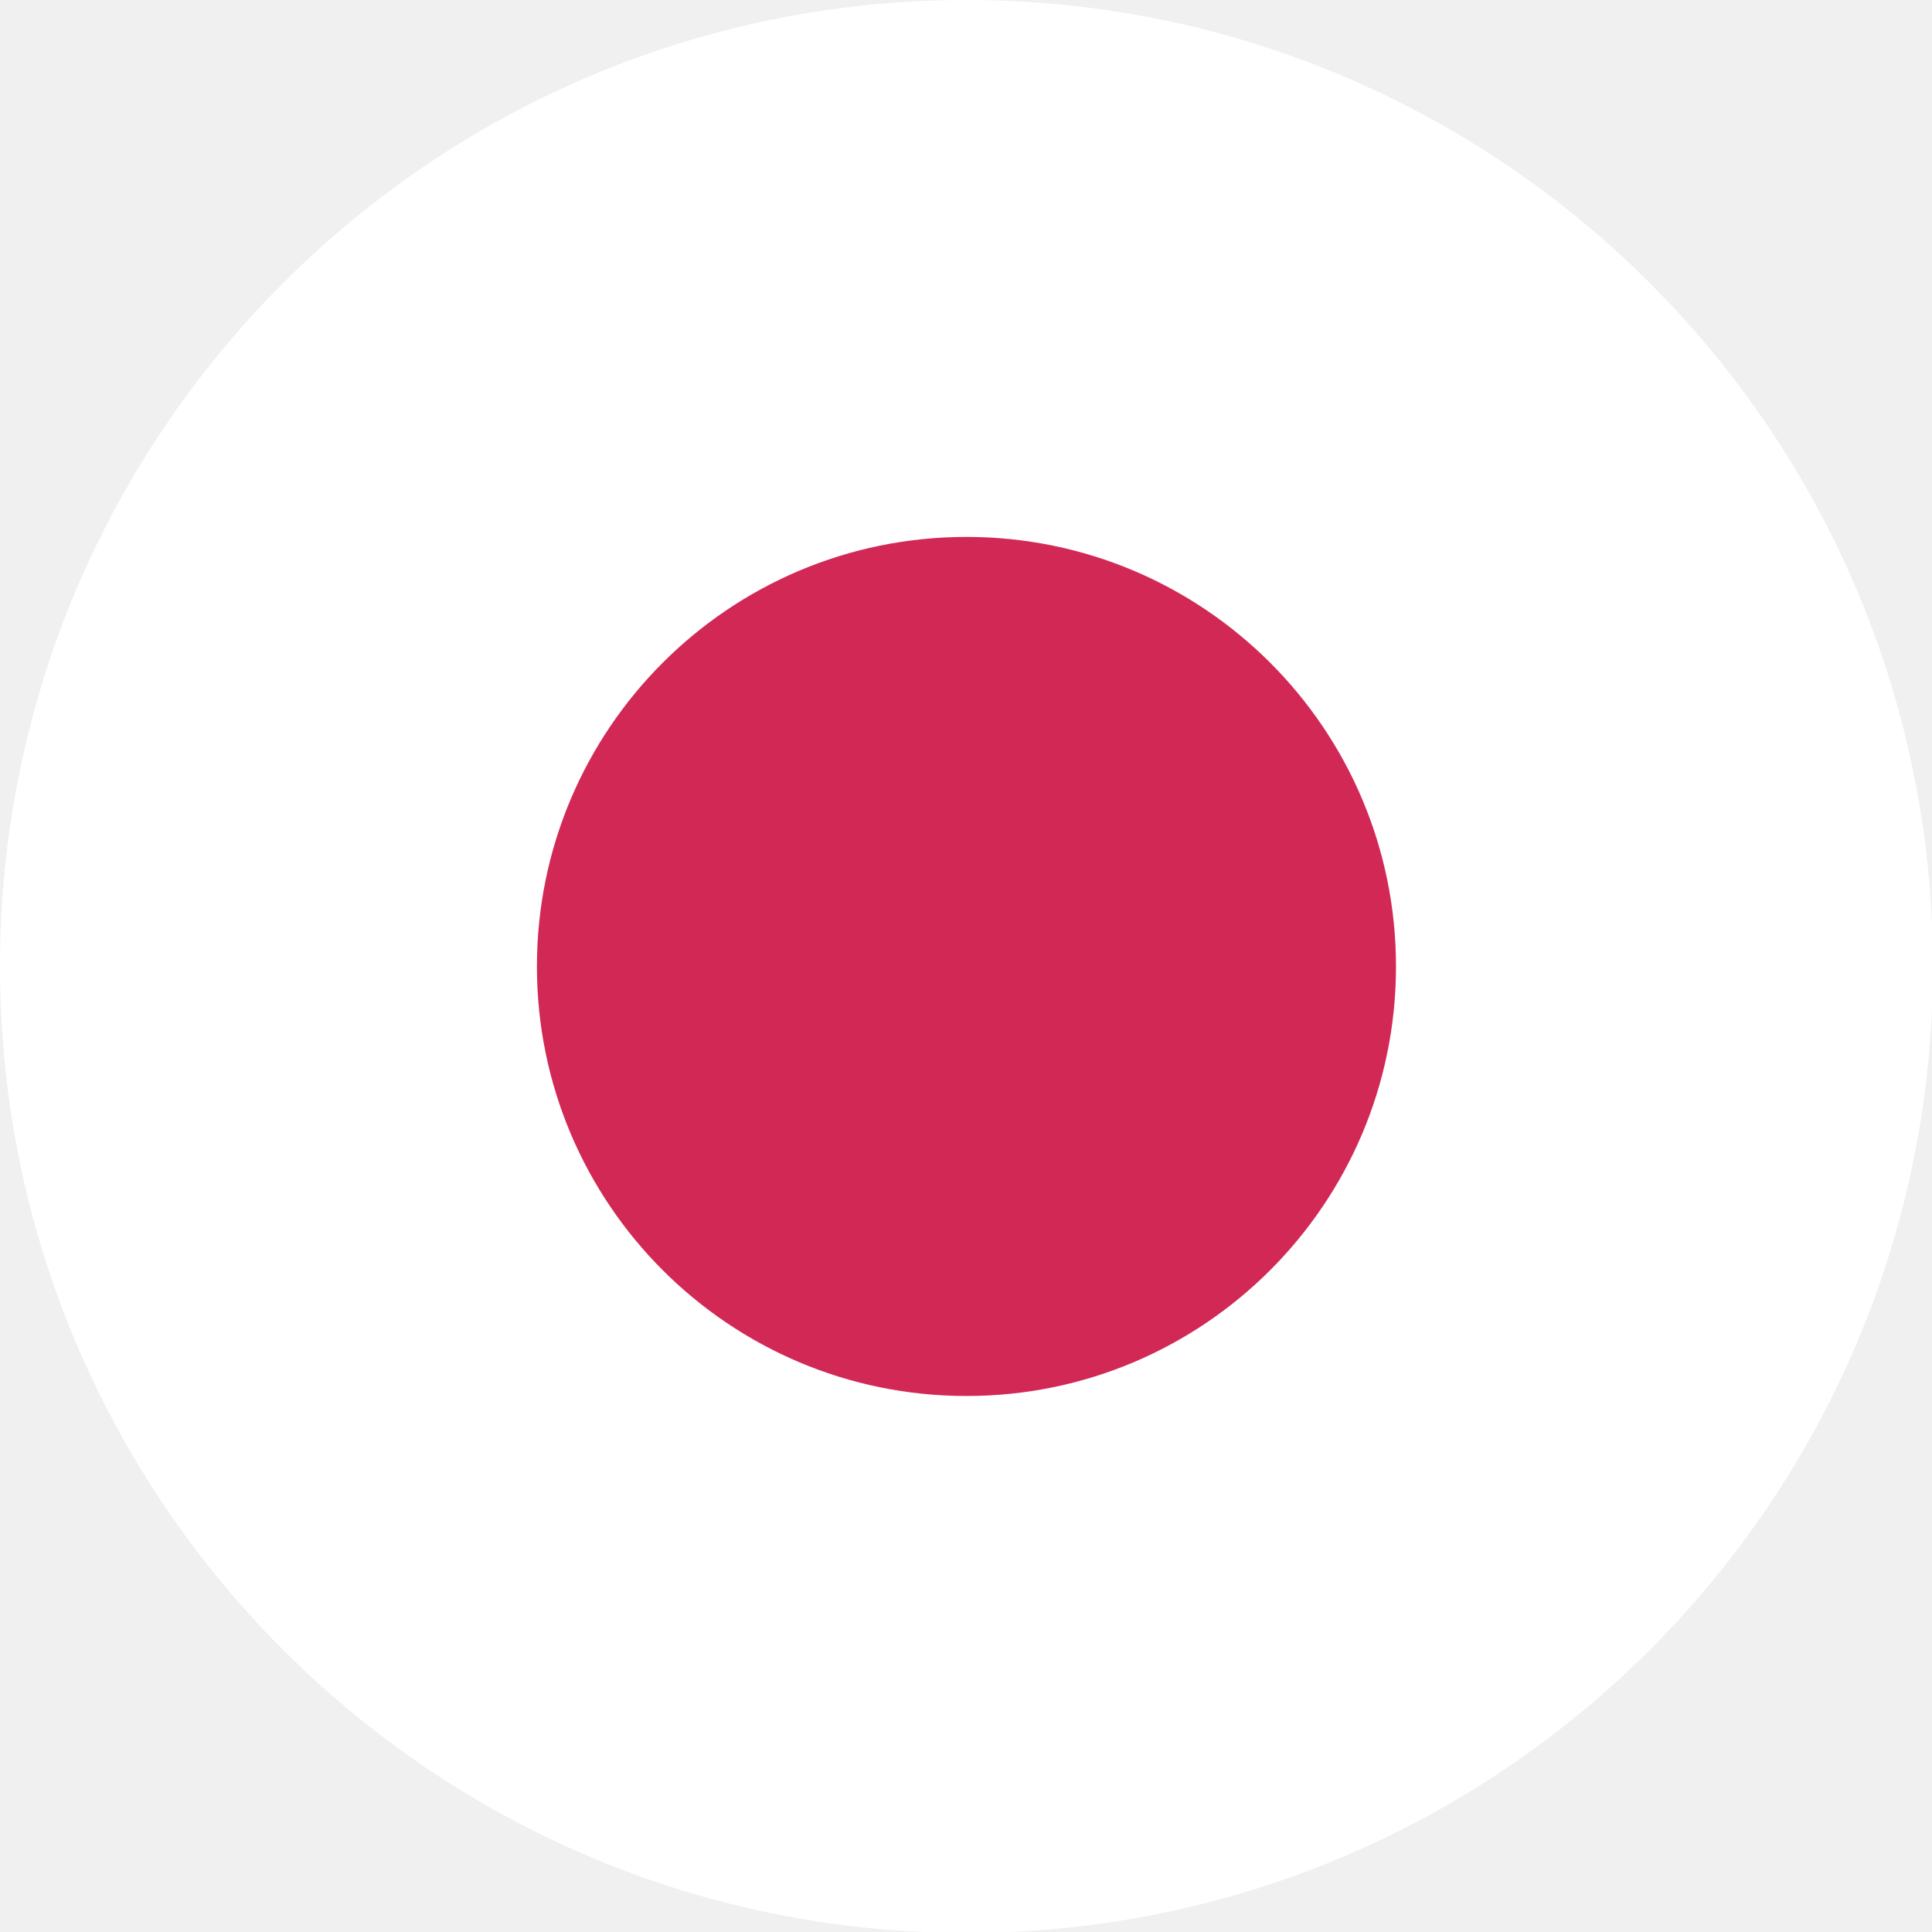
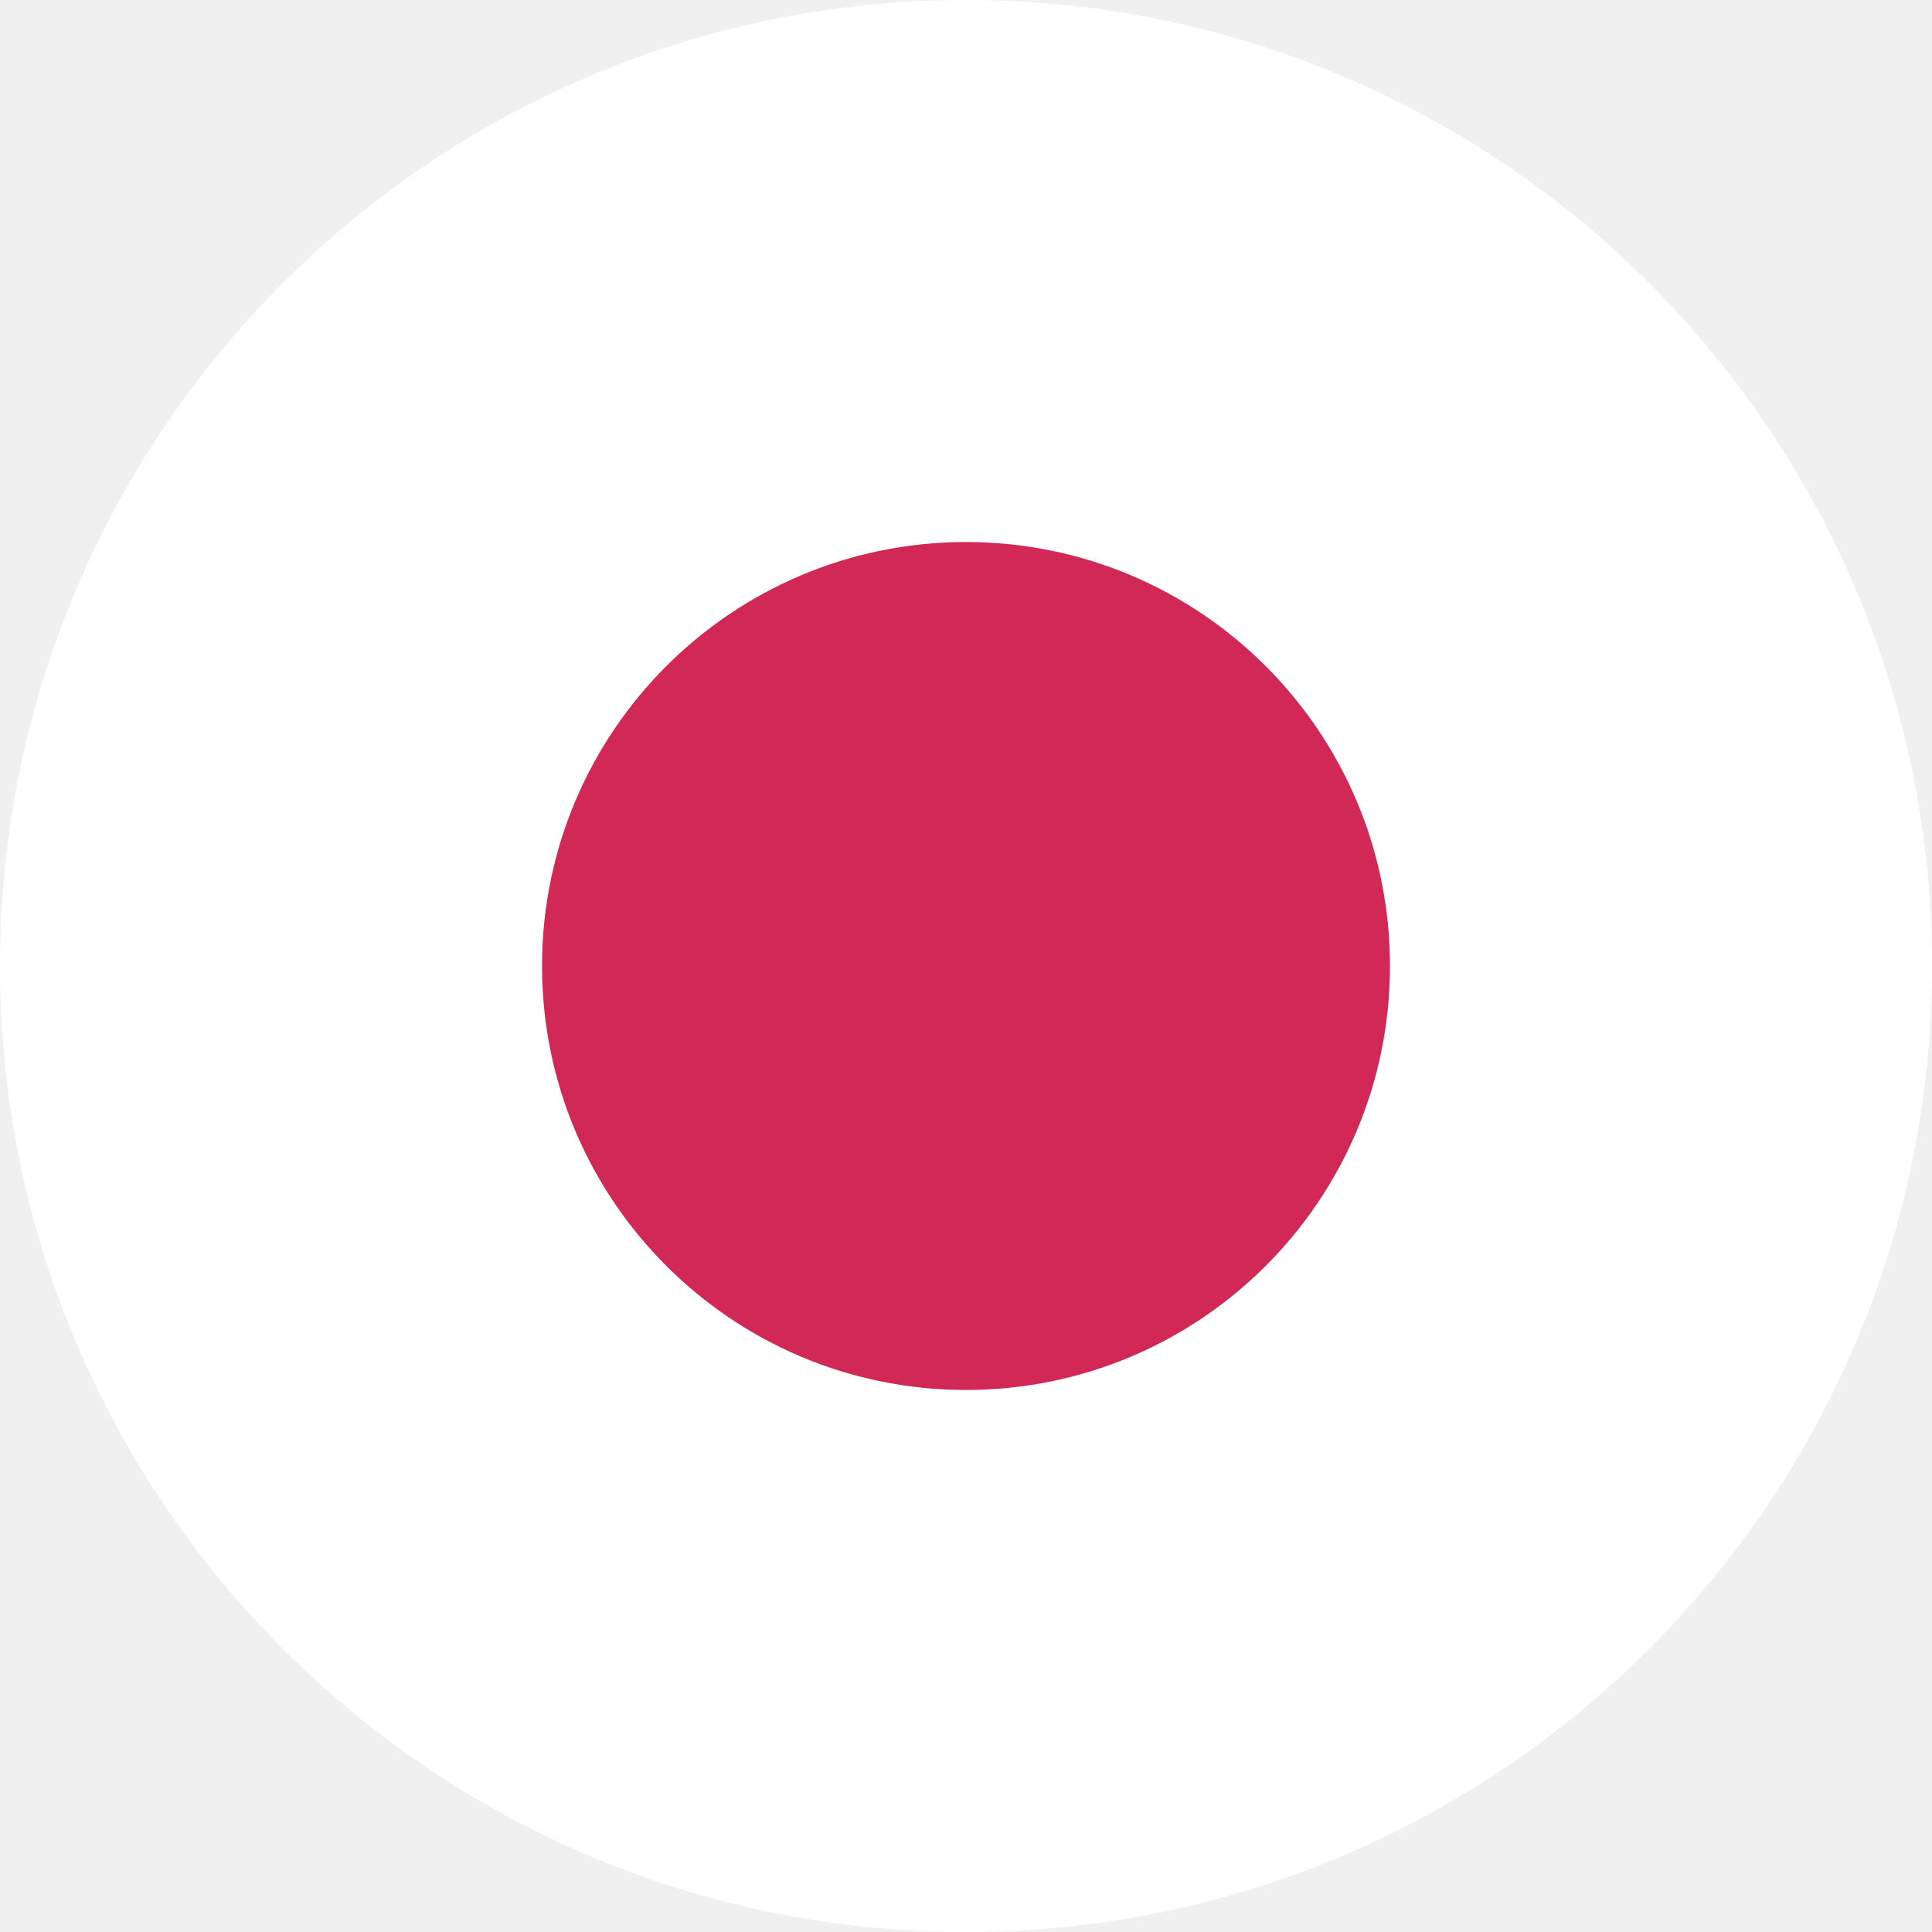
- <svg xmlns="http://www.w3.org/2000/svg" version="1" width="36" height="36" viewBox="0 0 35.983 35.983">
+ <svg xmlns="http://www.w3.org/2000/svg" width="36" height="36" viewBox="0 0 36 36">
  <circle fill="#FFF" cx="18" cy="18" r="18" />
-   <circle fill="#D22856" cx="18" cy="18" r="8" />
+   <circle fill="#D22856" cx="18" cy="18" r="7.9" />
</svg>
